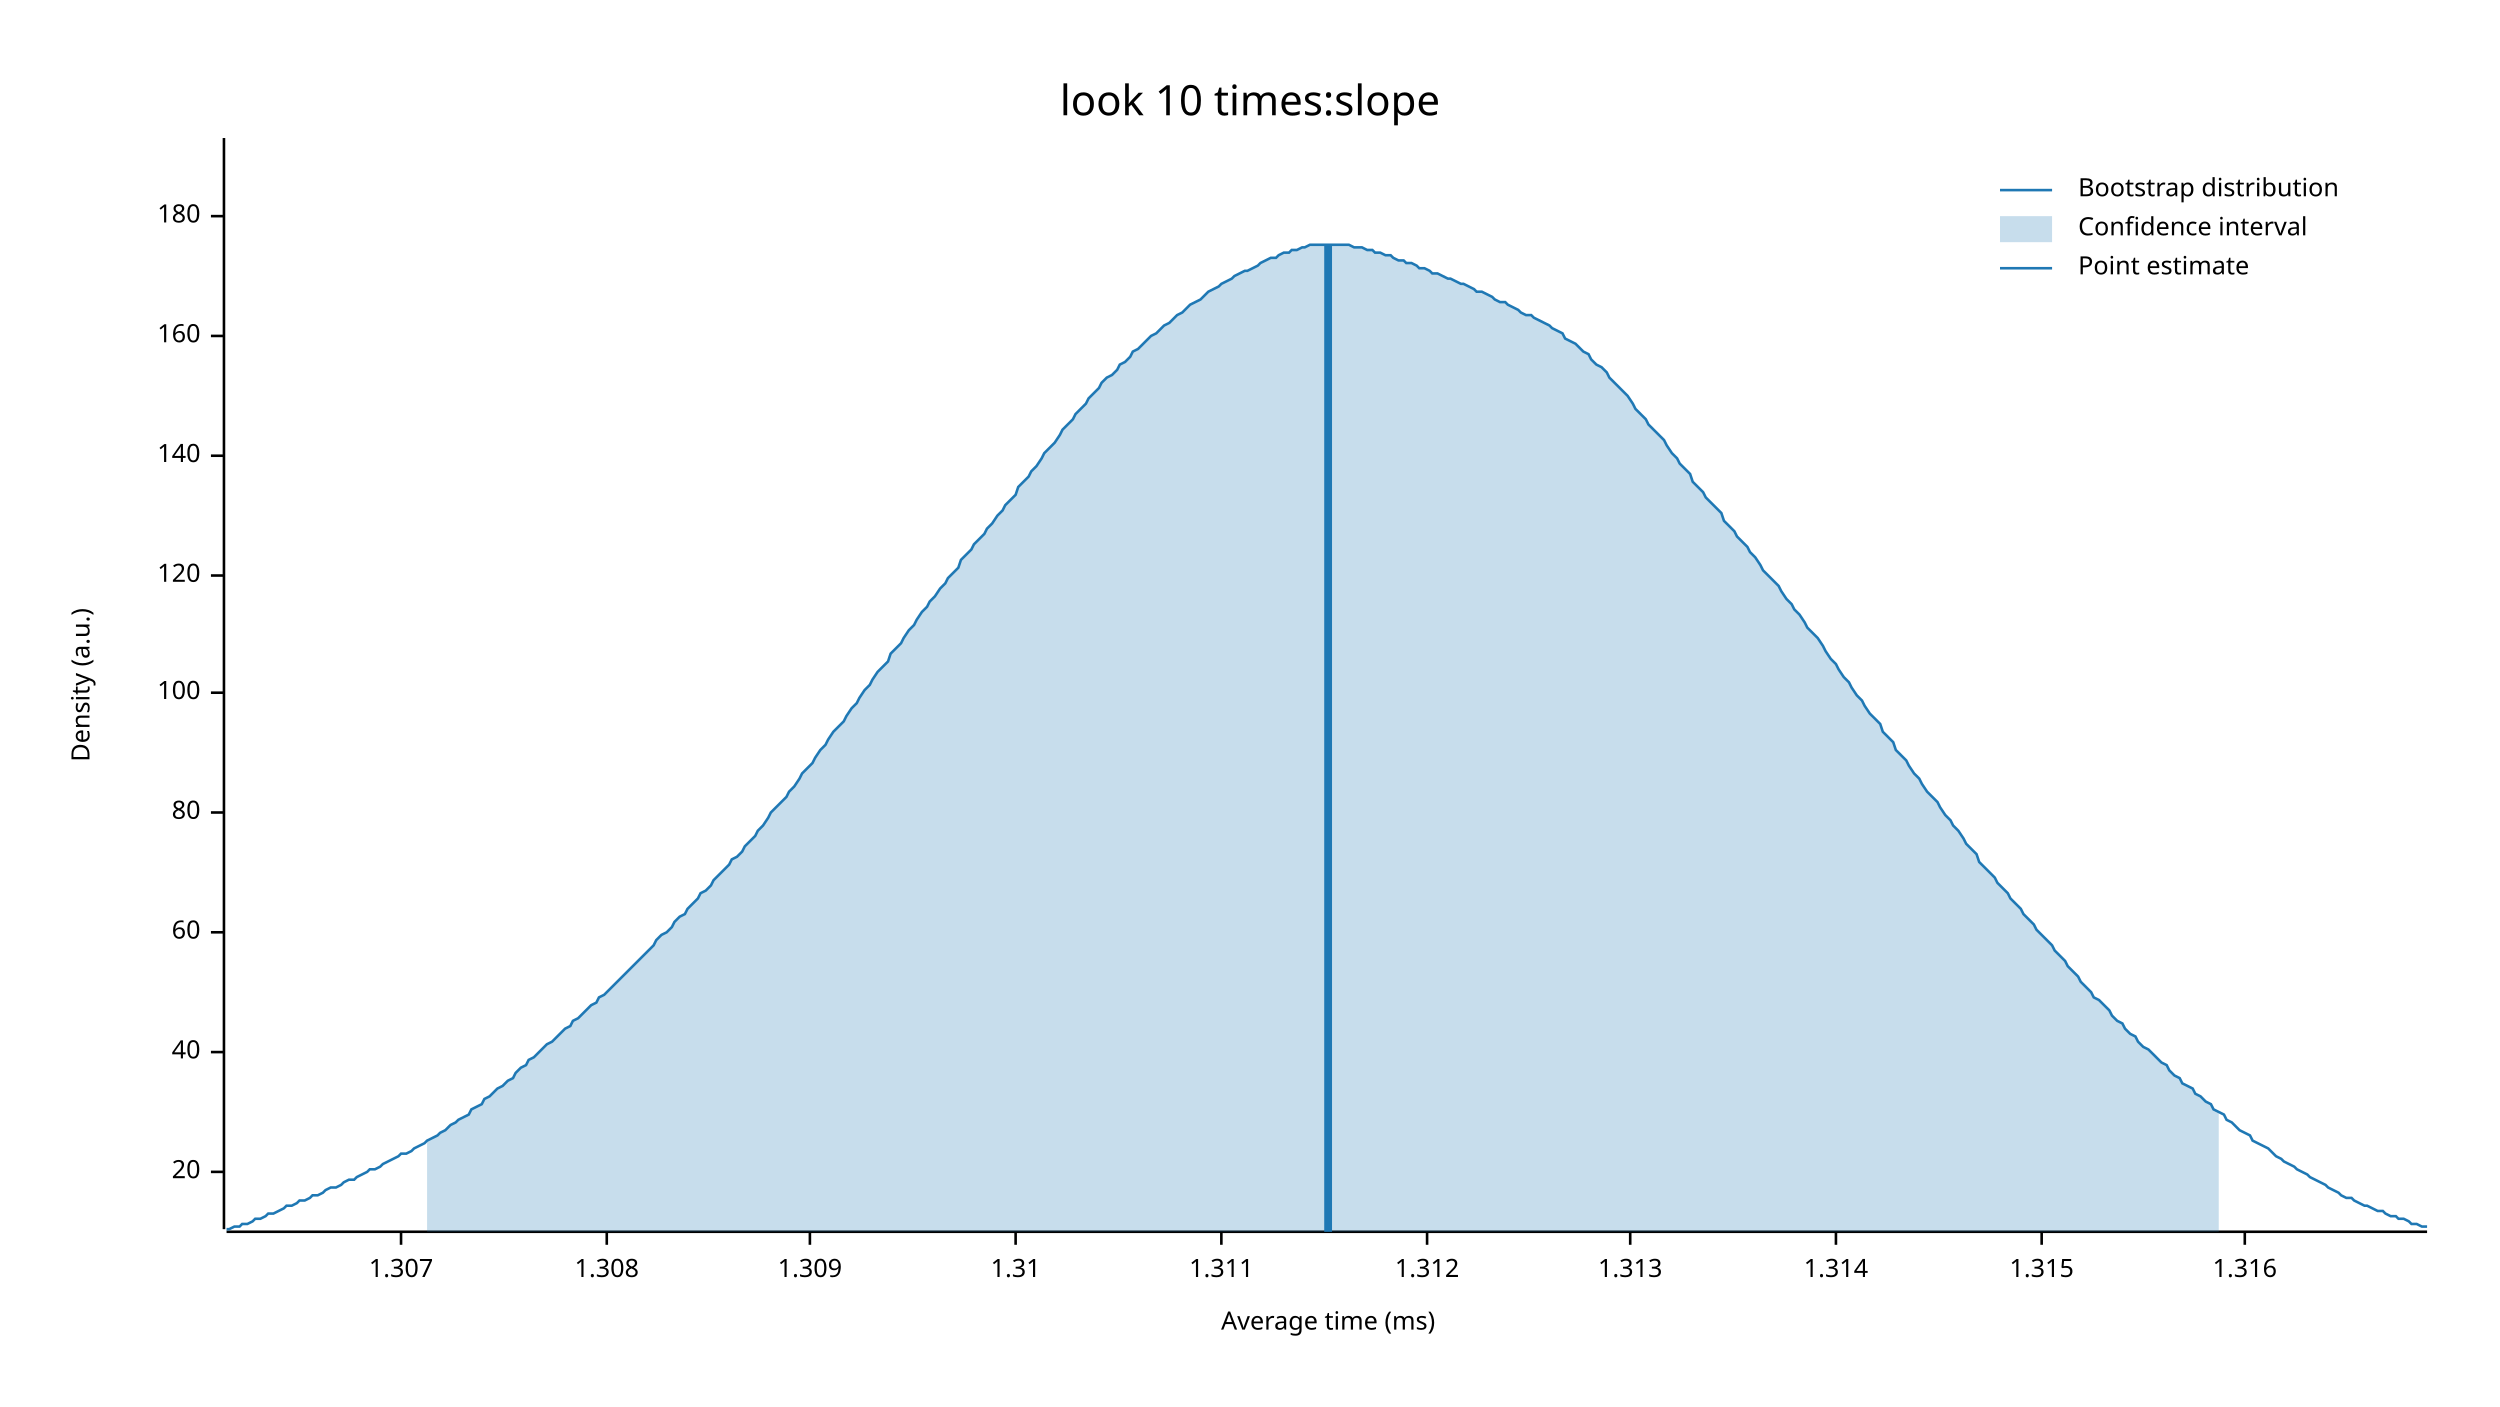
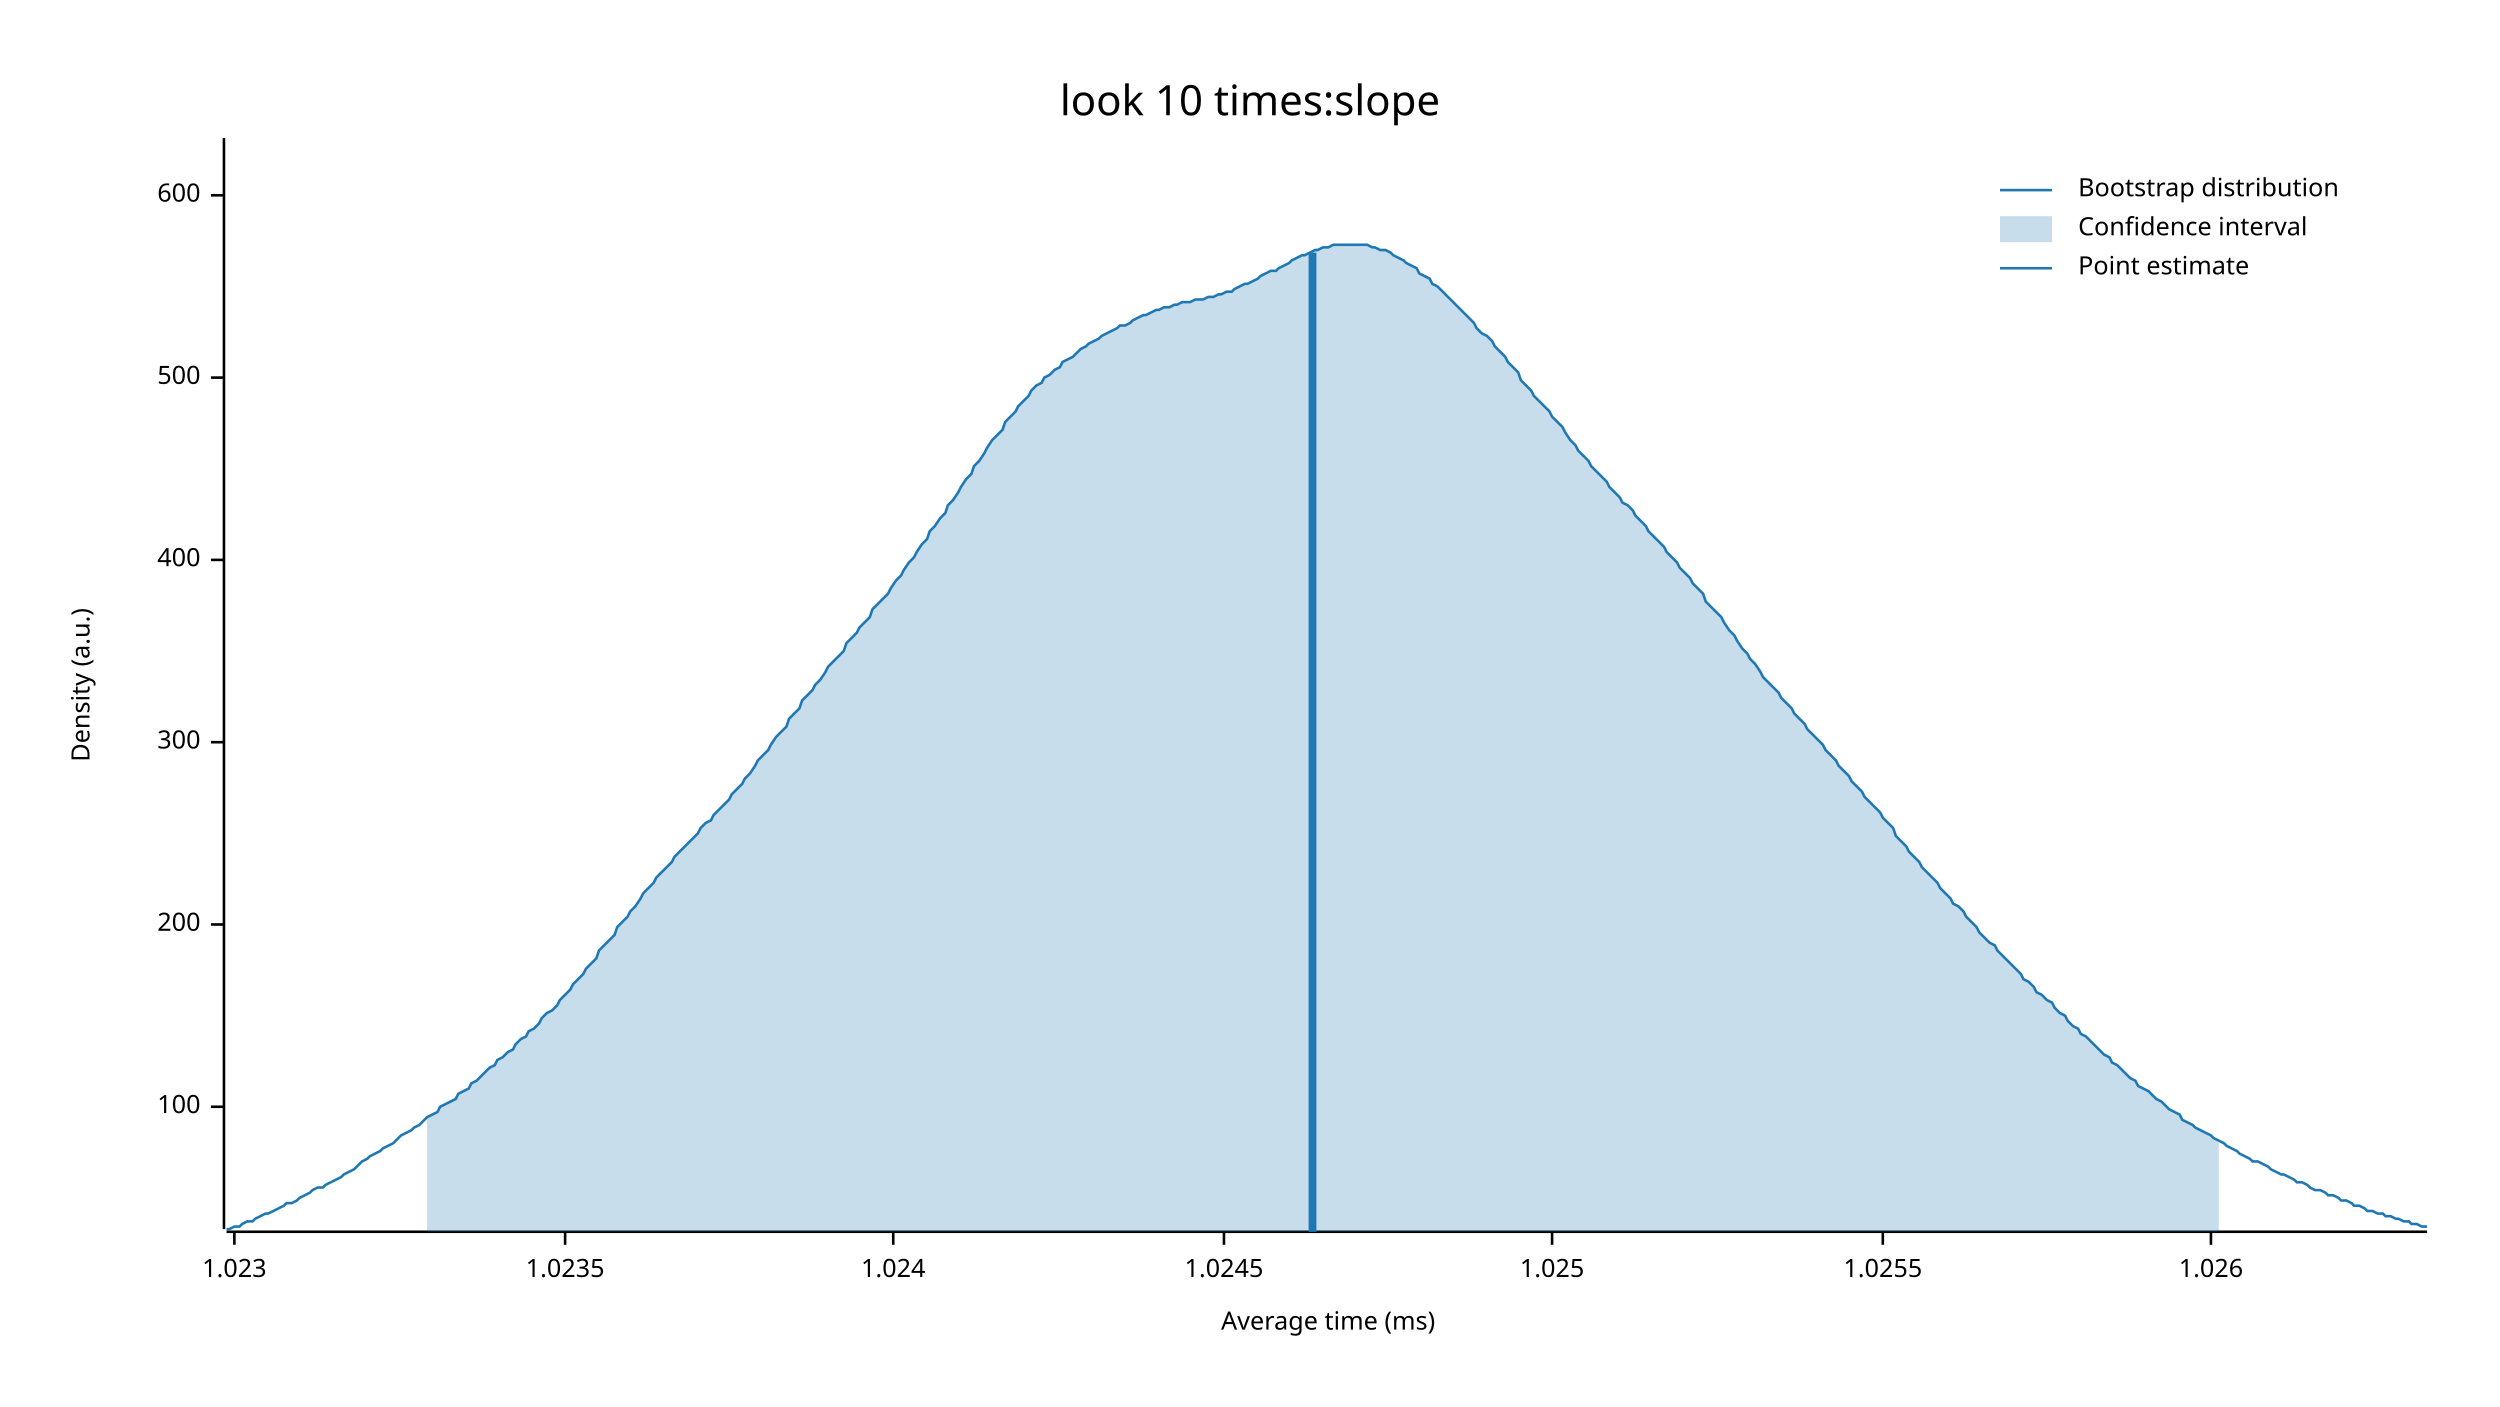
<svg xmlns="http://www.w3.org/2000/svg" width="960" height="540" viewBox="0 0 960 540">
  <text x="480" y="32" dy="0.76em" text-anchor="middle" font-family="sans-serif" font-size="16.129" opacity="1" fill="#000000">
look 10 times:slope
</text>
  <text x="27" y="263" dy="0.76em" text-anchor="middle" font-family="sans-serif" font-size="9.677" opacity="1" fill="#000000" transform="rotate(270, 27, 263)">
Density (a.u.)
</text>
  <text x="510" y="513" dy="-0.5ex" text-anchor="middle" font-family="sans-serif" font-size="9.677" opacity="1" fill="#000000">
Average time (ms)
</text>
  <polyline fill="none" opacity="1" stroke="#000000" stroke-width="1" points="86,53 86,472 " />
-   <text x="77" y="450" dy="0.5ex" text-anchor="end" font-family="sans-serif" font-size="9.677" opacity="1" fill="#000000">
- 20
- </text>
-   <polyline fill="none" opacity="1" stroke="#000000" stroke-width="1" points="81,450 86,450 " />
-   <text x="77" y="404" dy="0.5ex" text-anchor="end" font-family="sans-serif" font-size="9.677" opacity="1" fill="#000000">
- 40
- </text>
-   <polyline fill="none" opacity="1" stroke="#000000" stroke-width="1" points="81,404 86,404 " />
-   <text x="77" y="358" dy="0.5ex" text-anchor="end" font-family="sans-serif" font-size="9.677" opacity="1" fill="#000000">
- 60
- </text>
-   <polyline fill="none" opacity="1" stroke="#000000" stroke-width="1" points="81,358 86,358 " />
-   <text x="77" y="312" dy="0.5ex" text-anchor="end" font-family="sans-serif" font-size="9.677" opacity="1" fill="#000000">
- 80
- </text>
-   <polyline fill="none" opacity="1" stroke="#000000" stroke-width="1" points="81,312 86,312 " />
-   <text x="77" y="266" dy="0.5ex" text-anchor="end" font-family="sans-serif" font-size="9.677" opacity="1" fill="#000000">
+   <text x="77" y="425" dy="0.5ex" text-anchor="end" font-family="sans-serif" font-size="9.677" opacity="1" fill="#000000">
100
</text>
-   <polyline fill="none" opacity="1" stroke="#000000" stroke-width="1" points="81,266 86,266 " />
-   <text x="77" y="221" dy="0.5ex" text-anchor="end" font-family="sans-serif" font-size="9.677" opacity="1" fill="#000000">
- 120
+   <polyline fill="none" opacity="1" stroke="#000000" stroke-width="1" points="81,425 86,425 " />
+   <text x="77" y="355" dy="0.5ex" text-anchor="end" font-family="sans-serif" font-size="9.677" opacity="1" fill="#000000">
+ 200
</text>
-   <polyline fill="none" opacity="1" stroke="#000000" stroke-width="1" points="81,221 86,221 " />
-   <text x="77" y="175" dy="0.5ex" text-anchor="end" font-family="sans-serif" font-size="9.677" opacity="1" fill="#000000">
- 140
+   <polyline fill="none" opacity="1" stroke="#000000" stroke-width="1" points="81,355 86,355 " />
+   <text x="77" y="285" dy="0.5ex" text-anchor="end" font-family="sans-serif" font-size="9.677" opacity="1" fill="#000000">
+ 300
</text>
-   <polyline fill="none" opacity="1" stroke="#000000" stroke-width="1" points="81,175 86,175 " />
-   <text x="77" y="129" dy="0.5ex" text-anchor="end" font-family="sans-serif" font-size="9.677" opacity="1" fill="#000000">
- 160
+   <polyline fill="none" opacity="1" stroke="#000000" stroke-width="1" points="81,285 86,285 " />
+   <text x="77" y="215" dy="0.5ex" text-anchor="end" font-family="sans-serif" font-size="9.677" opacity="1" fill="#000000">
+ 400
</text>
-   <polyline fill="none" opacity="1" stroke="#000000" stroke-width="1" points="81,129 86,129 " />
-   <text x="77" y="83" dy="0.5ex" text-anchor="end" font-family="sans-serif" font-size="9.677" opacity="1" fill="#000000">
- 180
+   <polyline fill="none" opacity="1" stroke="#000000" stroke-width="1" points="81,215 86,215 " />
+   <text x="77" y="145" dy="0.5ex" text-anchor="end" font-family="sans-serif" font-size="9.677" opacity="1" fill="#000000">
+ 500
</text>
-   <polyline fill="none" opacity="1" stroke="#000000" stroke-width="1" points="81,83 86,83 " />
+   <polyline fill="none" opacity="1" stroke="#000000" stroke-width="1" points="81,145 86,145 " />
+   <text x="77" y="75" dy="0.5ex" text-anchor="end" font-family="sans-serif" font-size="9.677" opacity="1" fill="#000000">
+ 600
+ </text>
+   <polyline fill="none" opacity="1" stroke="#000000" stroke-width="1" points="81,75 86,75 " />
  <polyline fill="none" opacity="1" stroke="#000000" stroke-width="1" points="87,473 932,473 " />
-   <text x="154" y="483" dy="0.76em" text-anchor="middle" font-family="sans-serif" font-size="9.677" opacity="1" fill="#000000">
- 1.307
+   <text x="90" y="483" dy="0.76em" text-anchor="middle" font-family="sans-serif" font-size="9.677" opacity="1" fill="#000000">
+ 1.023
</text>
-   <polyline fill="none" opacity="1" stroke="#000000" stroke-width="1" points="154,473 154,478 " />
-   <text x="233" y="483" dy="0.76em" text-anchor="middle" font-family="sans-serif" font-size="9.677" opacity="1" fill="#000000">
- 1.308
+   <polyline fill="none" opacity="1" stroke="#000000" stroke-width="1" points="90,473 90,478 " />
+   <text x="217" y="483" dy="0.76em" text-anchor="middle" font-family="sans-serif" font-size="9.677" opacity="1" fill="#000000">
+ 1.0235
</text>
-   <polyline fill="none" opacity="1" stroke="#000000" stroke-width="1" points="233,473 233,478 " />
-   <text x="311" y="483" dy="0.76em" text-anchor="middle" font-family="sans-serif" font-size="9.677" opacity="1" fill="#000000">
- 1.309
+   <polyline fill="none" opacity="1" stroke="#000000" stroke-width="1" points="217,473 217,478 " />
+   <text x="343" y="483" dy="0.76em" text-anchor="middle" font-family="sans-serif" font-size="9.677" opacity="1" fill="#000000">
+ 1.024
</text>
-   <polyline fill="none" opacity="1" stroke="#000000" stroke-width="1" points="311,473 311,478 " />
-   <text x="390" y="483" dy="0.76em" text-anchor="middle" font-family="sans-serif" font-size="9.677" opacity="1" fill="#000000">
- 1.31
+   <polyline fill="none" opacity="1" stroke="#000000" stroke-width="1" points="343,473 343,478 " />
+   <text x="470" y="483" dy="0.76em" text-anchor="middle" font-family="sans-serif" font-size="9.677" opacity="1" fill="#000000">
+ 1.0245
</text>
-   <polyline fill="none" opacity="1" stroke="#000000" stroke-width="1" points="390,473 390,478 " />
-   <text x="469" y="483" dy="0.76em" text-anchor="middle" font-family="sans-serif" font-size="9.677" opacity="1" fill="#000000">
- 1.311
+   <polyline fill="none" opacity="1" stroke="#000000" stroke-width="1" points="470,473 470,478 " />
+   <text x="596" y="483" dy="0.76em" text-anchor="middle" font-family="sans-serif" font-size="9.677" opacity="1" fill="#000000">
+ 1.025
</text>
-   <polyline fill="none" opacity="1" stroke="#000000" stroke-width="1" points="469,473 469,478 " />
-   <text x="548" y="483" dy="0.76em" text-anchor="middle" font-family="sans-serif" font-size="9.677" opacity="1" fill="#000000">
- 1.312
+   <polyline fill="none" opacity="1" stroke="#000000" stroke-width="1" points="596,473 596,478 " />
+   <text x="723" y="483" dy="0.76em" text-anchor="middle" font-family="sans-serif" font-size="9.677" opacity="1" fill="#000000">
+ 1.0255
</text>
-   <polyline fill="none" opacity="1" stroke="#000000" stroke-width="1" points="548,473 548,478 " />
-   <text x="626" y="483" dy="0.76em" text-anchor="middle" font-family="sans-serif" font-size="9.677" opacity="1" fill="#000000">
- 1.313
+   <polyline fill="none" opacity="1" stroke="#000000" stroke-width="1" points="723,473 723,478 " />
+   <text x="849" y="483" dy="0.76em" text-anchor="middle" font-family="sans-serif" font-size="9.677" opacity="1" fill="#000000">
+ 1.026
</text>
-   <polyline fill="none" opacity="1" stroke="#000000" stroke-width="1" points="626,473 626,478 " />
-   <text x="705" y="483" dy="0.76em" text-anchor="middle" font-family="sans-serif" font-size="9.677" opacity="1" fill="#000000">
- 1.314
- </text>
-   <polyline fill="none" opacity="1" stroke="#000000" stroke-width="1" points="705,473 705,478 " />
-   <text x="784" y="483" dy="0.76em" text-anchor="middle" font-family="sans-serif" font-size="9.677" opacity="1" fill="#000000">
- 1.315
- </text>
-   <polyline fill="none" opacity="1" stroke="#000000" stroke-width="1" points="784,473 784,478 " />
-   <text x="862" y="483" dy="0.76em" text-anchor="middle" font-family="sans-serif" font-size="9.677" opacity="1" fill="#000000">
- 1.316
- </text>
-   <polyline fill="none" opacity="1" stroke="#000000" stroke-width="1" points="862,473 862,478 " />
-   <polyline fill="none" opacity="1" stroke="#1F78B4" stroke-width="1" points="87,472 88,472 90,471 92,471 93,470 95,470 97,469 98,468 100,468 102,467 103,466 105,466 107,465 109,464 110,463 112,463 114,462 115,461 117,461 119,460 120,459 122,459 124,458 125,457 127,456 129,456 131,455 132,454 134,453 136,453 137,452 139,451 141,450 142,449 144,449 146,448 147,447 149,446 151,445 153,444 154,443 156,443 158,442 159,441 161,440 163,439 164,438 166,437 168,436 169,435 171,434 173,432 175,431 176,430 178,429 180,428 181,426 183,425 185,424 186,422 188,421 190,419 191,418 193,417 195,415 197,414 198,412 200,410 202,409 203,407 205,406 207,404 208,403 210,401 212,400 214,398 215,397 217,395 219,394 220,392 222,391 224,389 225,388 227,386 229,385 230,383 232,382 234,380 236,378 237,377 239,375 241,373 242,372 244,370 246,368 247,367 249,365 251,363 252,361 254,359 256,358 258,356 259,354 261,352 263,351 264,349 266,347 268,345 269,343 271,342 273,340 274,338 276,336 278,334 280,332 281,330 283,329 285,327 286,325 288,323 290,321 291,319 293,317 295,314 296,312 298,310 300,308 302,306 303,304 305,302 307,299 308,297 310,295 312,293 313,291 315,288 317,286 318,284 320,281 322,279 324,277 325,275 327,272 329,270 330,268 332,265 334,263 335,261 337,258 339,256 341,254 342,251 344,249 346,247 347,245 349,242 351,240 352,238 354,235 356,233 357,231 359,229 361,226 363,224 364,222 366,220 368,218 369,215 371,213 373,211 374,209 376,207 378,205 379,203 381,201 383,198 385,196 386,194 388,192 390,190 391,187 393,185 395,183 396,181 398,179 400,176 401,174 403,172 405,170 407,167 408,165 410,163 412,161 413,159 415,157 417,155 418,153 420,151 422,149 423,147 425,145 427,144 429,142 430,140 432,139 434,137 435,135 437,134 439,132 440,131 442,129 444,128 445,127 447,125 449,124 451,122 452,121 454,120 456,118 457,117 459,116 461,115 462,114 464,112 466,111 468,110 469,109 471,108 473,107 474,106 476,105 478,104 479,104 481,103 483,102 484,101 486,100 488,99 490,99 491,98 493,97 495,97 496,96 498,96 500,95 501,95 503,94 505,94 506,94 508,94 510,94 512,94 513,94 515,94 517,94 518,94 520,95 522,95 523,95 525,96 527,96 528,97 530,97 532,98 534,98 535,99 537,100 539,100 540,101 542,101 544,102 545,103 547,103 549,104 550,105 552,105 554,106 556,107 557,107 559,108 561,109 562,109 564,110 566,111 567,112 569,112 571,113 573,114 574,115 576,116 578,116 579,117 581,118 583,119 584,120 586,121 588,121 589,122 591,123 593,124 595,125 596,126 598,127 600,128 601,130 603,131 605,132 606,133 608,135 610,136 611,138 613,140 615,141 617,143 618,145 620,147 622,149 623,150 625,152 627,155 628,157 630,159 632,161 633,163 635,165 637,167 639,169 640,171 642,174 644,176 645,178 647,180 649,182 650,185 652,187 654,189 655,191 657,193 659,195 661,197 662,200 664,202 666,204 667,206 669,208 671,210 672,212 674,214 676,217 677,219 679,221 681,223 683,225 684,227 686,230 688,232 689,234 691,236 693,239 694,241 696,243 698,245 700,248 701,250 703,253 705,255 706,257 708,260 710,262 711,264 713,267 715,269 716,271 718,274 720,276 722,278 723,281 725,283 727,285 728,288 730,290 732,292 733,294 735,297 737,299 738,301 740,304 742,306 744,308 745,310 747,313 749,315 750,317 752,319 754,322 755,324 757,326 759,328 760,331 762,333 764,335 766,337 767,339 769,341 771,343 772,345 774,347 776,349 777,351 779,353 781,355 782,357 784,359 786,361 788,363 789,365 791,367 793,369 794,371 796,373 798,375 799,377 801,379 803,381 804,383 806,384 808,386 810,388 811,390 813,392 815,393 816,395 818,397 820,398 821,400 823,402 825,403 827,405 828,406 830,408 832,409 833,411 835,413 837,414 838,416 840,417 842,418 843,420 845,421 847,423 849,424 850,426 852,427 854,428 855,430 857,431 859,433 860,434 862,435 864,436 865,438 867,439 869,440 871,441 872,442 874,444 876,445 877,446 879,447 881,448 882,449 884,450 886,451 887,452 889,453 891,454 893,455 894,456 896,457 898,458 899,459 901,460 903,460 904,461 906,462 908,463 909,463 911,464 913,465 915,465 916,466 918,467 920,467 921,468 923,468 925,469 926,470 928,470 930,471 932,471 " />
-   <polygon opacity="0.25" fill="#1F78B4" points="164,438 166,437 168,436 169,435 171,434 173,432 175,431 176,430 178,429 180,428 181,426 183,425 185,424 186,422 188,421 190,419 191,418 193,417 195,415 197,414 198,412 200,410 202,409 203,407 205,406 207,404 208,403 210,401 212,400 214,398 215,397 217,395 219,394 220,392 222,391 224,389 225,388 227,386 229,385 230,383 232,382 234,380 236,378 237,377 239,375 241,373 242,372 244,370 246,368 247,367 249,365 251,363 252,361 254,359 256,358 258,356 259,354 261,352 263,351 264,349 266,347 268,345 269,343 271,342 273,340 274,338 276,336 278,334 280,332 281,330 283,329 285,327 286,325 288,323 290,321 291,319 293,317 295,314 296,312 298,310 300,308 302,306 303,304 305,302 307,299 308,297 310,295 312,293 313,291 315,288 317,286 318,284 320,281 322,279 324,277 325,275 327,272 329,270 330,268 332,265 334,263 335,261 337,258 339,256 341,254 342,251 344,249 346,247 347,245 349,242 351,240 352,238 354,235 356,233 357,231 359,229 361,226 363,224 364,222 366,220 368,218 369,215 371,213 373,211 374,209 376,207 378,205 379,203 381,201 383,198 385,196 386,194 388,192 390,190 391,187 393,185 395,183 396,181 398,179 400,176 401,174 403,172 405,170 407,167 408,165 410,163 412,161 413,159 415,157 417,155 418,153 420,151 422,149 423,147 425,145 427,144 429,142 430,140 432,139 434,137 435,135 437,134 439,132 440,131 442,129 444,128 445,127 447,125 449,124 451,122 452,121 454,120 456,118 457,117 459,116 461,115 462,114 464,112 466,111 468,110 469,109 471,108 473,107 474,106 476,105 478,104 479,104 481,103 483,102 484,101 486,100 488,99 490,99 491,98 493,97 495,97 496,96 498,96 500,95 501,95 503,94 505,94 506,94 508,94 510,94 512,94 513,94 515,94 517,94 518,94 520,95 522,95 523,95 525,96 527,96 528,97 530,97 532,98 534,98 535,99 537,100 539,100 540,101 542,101 544,102 545,103 547,103 549,104 550,105 552,105 554,106 556,107 557,107 559,108 561,109 562,109 564,110 566,111 567,112 569,112 571,113 573,114 574,115 576,116 578,116 579,117 581,118 583,119 584,120 586,121 588,121 589,122 591,123 593,124 595,125 596,126 598,127 600,128 601,130 603,131 605,132 606,133 608,135 610,136 611,138 613,140 615,141 617,143 618,145 620,147 622,149 623,150 625,152 627,155 628,157 630,159 632,161 633,163 635,165 637,167 639,169 640,171 642,174 644,176 645,178 647,180 649,182 650,185 652,187 654,189 655,191 657,193 659,195 661,197 662,200 664,202 666,204 667,206 669,208 671,210 672,212 674,214 676,217 677,219 679,221 681,223 683,225 684,227 686,230 688,232 689,234 691,236 693,239 694,241 696,243 698,245 700,248 701,250 703,253 705,255 706,257 708,260 710,262 711,264 713,267 715,269 716,271 718,274 720,276 722,278 723,281 725,283 727,285 728,288 730,290 732,292 733,294 735,297 737,299 738,301 740,304 742,306 744,308 745,310 747,313 749,315 750,317 752,319 754,322 755,324 757,326 759,328 760,331 762,333 764,335 766,337 767,339 769,341 771,343 772,345 774,347 776,349 777,351 779,353 781,355 782,357 784,359 786,361 788,363 789,365 791,367 793,369 794,371 796,373 798,375 799,377 801,379 803,381 804,383 806,384 808,386 810,388 811,390 813,392 815,393 816,395 818,397 820,398 821,400 823,402 825,403 827,405 828,406 830,408 832,409 833,411 835,413 837,414 838,416 840,417 842,418 843,420 845,421 847,423 849,424 850,426 852,427 852,473 164,473 " />
-   <polyline fill="none" opacity="1" stroke="#1F78B4" stroke-width="3" points="510,473 510,94 " />
+   <polyline fill="none" opacity="1" stroke="#000000" stroke-width="1" points="849,473 849,478 " />
+   <polyline fill="none" opacity="1" stroke="#1F78B4" stroke-width="1" points="87,472 88,472 90,471 92,471 93,470 95,469 97,469 98,468 100,467 102,466 103,466 105,465 107,464 109,463 110,462 112,462 114,461 115,460 117,459 119,458 120,457 122,456 124,456 125,455 127,454 129,453 131,452 132,451 134,450 136,449 137,448 139,446 141,445 142,444 144,443 146,442 147,441 149,440 151,439 153,437 154,436 156,435 158,434 159,433 161,432 163,430 164,429 166,428 168,427 169,425 171,424 173,423 175,422 176,420 178,419 180,418 181,416 183,415 185,413 186,412 188,410 190,409 191,407 193,406 195,404 197,403 198,401 200,399 202,398 203,396 205,395 207,393 208,391 210,389 212,388 214,386 215,384 217,382 219,380 220,378 222,376 224,374 225,372 227,370 229,368 230,365 232,363 234,361 236,359 237,356 239,354 241,352 242,350 244,348 246,345 247,343 249,341 251,339 252,337 254,335 256,333 258,331 259,329 261,327 263,325 264,324 266,322 268,320 269,318 271,316 273,315 274,313 276,311 278,309 280,307 281,305 283,303 285,301 286,299 288,297 290,294 291,292 293,290 295,288 296,286 298,283 300,281 302,279 303,276 305,274 307,272 308,269 310,267 312,265 313,263 315,261 317,258 318,256 320,254 322,252 324,250 325,247 327,245 329,243 330,241 332,239 334,237 335,234 337,232 339,230 341,228 342,226 344,223 346,221 347,219 349,216 351,214 352,212 354,209 356,207 357,204 359,202 361,199 363,197 364,194 366,192 368,189 369,187 371,184 373,182 374,179 376,177 378,174 379,172 381,169 383,167 385,165 386,162 388,160 390,158 391,156 393,154 395,152 396,150 398,148 400,147 401,145 403,144 405,142 407,141 408,139 410,138 412,137 413,136 415,134 417,133 418,132 420,131 422,130 423,129 425,128 427,127 429,126 430,125 432,125 434,124 435,123 437,122 439,121 440,121 442,120 444,119 445,119 447,118 449,118 451,117 452,117 454,116 456,116 457,116 459,115 461,115 462,115 464,114 466,114 468,113 469,113 471,112 473,112 474,111 476,110 478,109 479,109 481,108 483,107 484,106 486,105 488,104 490,104 491,103 493,102 495,101 496,100 498,99 500,98 501,98 503,97 505,96 506,96 508,95 510,95 512,94 513,94 515,94 517,94 518,94 520,94 522,94 523,94 525,94 527,95 528,95 530,96 532,96 534,97 535,98 537,99 539,100 540,101 542,102 544,103 545,105 547,106 549,107 550,109 552,110 554,112 556,114 557,115 559,117 561,119 562,120 564,122 566,124 567,126 569,128 571,129 573,131 574,133 576,135 578,137 579,139 581,141 583,143 584,146 586,148 588,150 589,152 591,154 593,156 595,158 596,160 598,162 600,164 601,166 603,169 605,171 606,173 608,175 610,177 611,179 613,181 615,183 617,185 618,187 620,189 622,191 623,193 625,194 627,196 628,198 630,200 632,202 633,204 635,206 637,208 639,210 640,212 642,214 644,216 645,218 647,220 649,222 650,224 652,226 654,228 655,231 657,233 659,235 661,237 662,239 664,242 666,244 667,246 669,249 671,251 672,253 674,255 676,258 677,260 679,262 681,264 683,266 684,268 686,270 688,272 689,274 691,276 693,278 694,280 696,282 698,284 700,286 701,288 703,290 705,292 706,294 708,296 710,298 711,300 713,302 715,304 716,306 718,308 720,310 722,312 723,314 725,316 727,318 728,321 730,323 732,325 733,327 735,329 737,331 738,333 740,335 742,337 744,339 745,341 747,343 749,345 750,347 752,348 754,350 755,352 757,354 759,356 760,358 762,360 764,362 766,363 767,365 769,367 771,369 772,370 774,372 776,374 777,376 779,377 781,379 782,381 784,382 786,384 788,385 789,387 791,389 793,390 794,392 796,394 798,395 799,397 801,398 803,400 804,401 806,403 808,405 810,406 811,408 813,409 815,411 816,412 818,414 820,415 821,417 823,418 825,419 827,421 828,422 830,423 832,425 833,426 835,427 837,428 838,430 840,431 842,432 843,433 845,434 847,435 849,436 850,437 852,438 854,439 855,440 857,441 859,442 860,443 862,444 864,445 865,446 867,446 869,447 871,448 872,449 874,450 876,451 877,451 879,452 881,453 882,454 884,454 886,455 887,456 889,457 891,457 893,458 894,459 896,459 898,460 899,461 901,461 903,462 904,463 906,463 908,464 909,465 911,465 913,466 915,466 916,467 918,467 920,468 921,468 923,469 925,469 926,470 928,470 930,471 932,471 " />
+   <polygon opacity="0.25" fill="#1F78B4" points="164,429 166,428 168,427 169,425 171,424 173,423 175,422 176,420 178,419 180,418 181,416 183,415 185,413 186,412 188,410 190,409 191,407 193,406 195,404 197,403 198,401 200,399 202,398 203,396 205,395 207,393 208,391 210,389 212,388 214,386 215,384 217,382 219,380 220,378 222,376 224,374 225,372 227,370 229,368 230,365 232,363 234,361 236,359 237,356 239,354 241,352 242,350 244,348 246,345 247,343 249,341 251,339 252,337 254,335 256,333 258,331 259,329 261,327 263,325 264,324 266,322 268,320 269,318 271,316 273,315 274,313 276,311 278,309 280,307 281,305 283,303 285,301 286,299 288,297 290,294 291,292 293,290 295,288 296,286 298,283 300,281 302,279 303,276 305,274 307,272 308,269 310,267 312,265 313,263 315,261 317,258 318,256 320,254 322,252 324,250 325,247 327,245 329,243 330,241 332,239 334,237 335,234 337,232 339,230 341,228 342,226 344,223 346,221 347,219 349,216 351,214 352,212 354,209 356,207 357,204 359,202 361,199 363,197 364,194 366,192 368,189 369,187 371,184 373,182 374,179 376,177 378,174 379,172 381,169 383,167 385,165 386,162 388,160 390,158 391,156 393,154 395,152 396,150 398,148 400,147 401,145 403,144 405,142 407,141 408,139 410,138 412,137 413,136 415,134 417,133 418,132 420,131 422,130 423,129 425,128 427,127 429,126 430,125 432,125 434,124 435,123 437,122 439,121 440,121 442,120 444,119 445,119 447,118 449,118 451,117 452,117 454,116 456,116 457,116 459,115 461,115 462,115 464,114 466,114 468,113 469,113 471,112 473,112 474,111 476,110 478,109 479,109 481,108 483,107 484,106 486,105 488,104 490,104 491,103 493,102 495,101 496,100 498,99 500,98 501,98 503,97 505,96 506,96 508,95 510,95 512,94 513,94 515,94 517,94 518,94 520,94 522,94 523,94 525,94 527,95 528,95 530,96 532,96 534,97 535,98 537,99 539,100 540,101 542,102 544,103 545,105 547,106 549,107 550,109 552,110 554,112 556,114 557,115 559,117 561,119 562,120 564,122 566,124 567,126 569,128 571,129 573,131 574,133 576,135 578,137 579,139 581,141 583,143 584,146 586,148 588,150 589,152 591,154 593,156 595,158 596,160 598,162 600,164 601,166 603,169 605,171 606,173 608,175 610,177 611,179 613,181 615,183 617,185 618,187 620,189 622,191 623,193 625,194 627,196 628,198 630,200 632,202 633,204 635,206 637,208 639,210 640,212 642,214 644,216 645,218 647,220 649,222 650,224 652,226 654,228 655,231 657,233 659,235 661,237 662,239 664,242 666,244 667,246 669,249 671,251 672,253 674,255 676,258 677,260 679,262 681,264 683,266 684,268 686,270 688,272 689,274 691,276 693,278 694,280 696,282 698,284 700,286 701,288 703,290 705,292 706,294 708,296 710,298 711,300 713,302 715,304 716,306 718,308 720,310 722,312 723,314 725,316 727,318 728,321 730,323 732,325 733,327 735,329 737,331 738,333 740,335 742,337 744,339 745,341 747,343 749,345 750,347 752,348 754,350 755,352 757,354 759,356 760,358 762,360 764,362 766,363 767,365 769,367 771,369 772,370 774,372 776,374 777,376 779,377 781,379 782,381 784,382 786,384 788,385 789,387 791,389 793,390 794,392 796,394 798,395 799,397 801,398 803,400 804,401 806,403 808,405 810,406 811,408 813,409 815,411 816,412 818,414 820,415 821,417 823,418 825,419 827,421 828,422 830,423 832,425 833,426 835,427 837,428 838,430 840,431 842,432 843,433 845,434 847,435 849,436 850,437 852,438 852,473 164,473 " />
+   <polyline fill="none" opacity="1" stroke="#1F78B4" stroke-width="3" points="504,473 504,97 " />
  <text x="798" y="68" dy="0.76em" text-anchor="start" font-family="sans-serif" font-size="9.677" opacity="1" fill="#000000">
Bootstrap distribution
</text>
  <text x="798" y="83" dy="0.76em" text-anchor="start" font-family="sans-serif" font-size="9.677" opacity="1" fill="#000000">
Confidence interval
</text>
  <text x="798" y="98" dy="0.76em" text-anchor="start" font-family="sans-serif" font-size="9.677" opacity="1" fill="#000000">
Point estimate
</text>
  <polyline fill="none" opacity="1" stroke="#1F78B4" stroke-width="1" points="768,73 788,73 " />
  <rect x="768" y="83" width="20" height="10" opacity="0.25" fill="#1F78B4" stroke="none" />
  <polyline fill="none" opacity="1" stroke="#1F78B4" stroke-width="1" points="768,103 788,103 " />
</svg>
